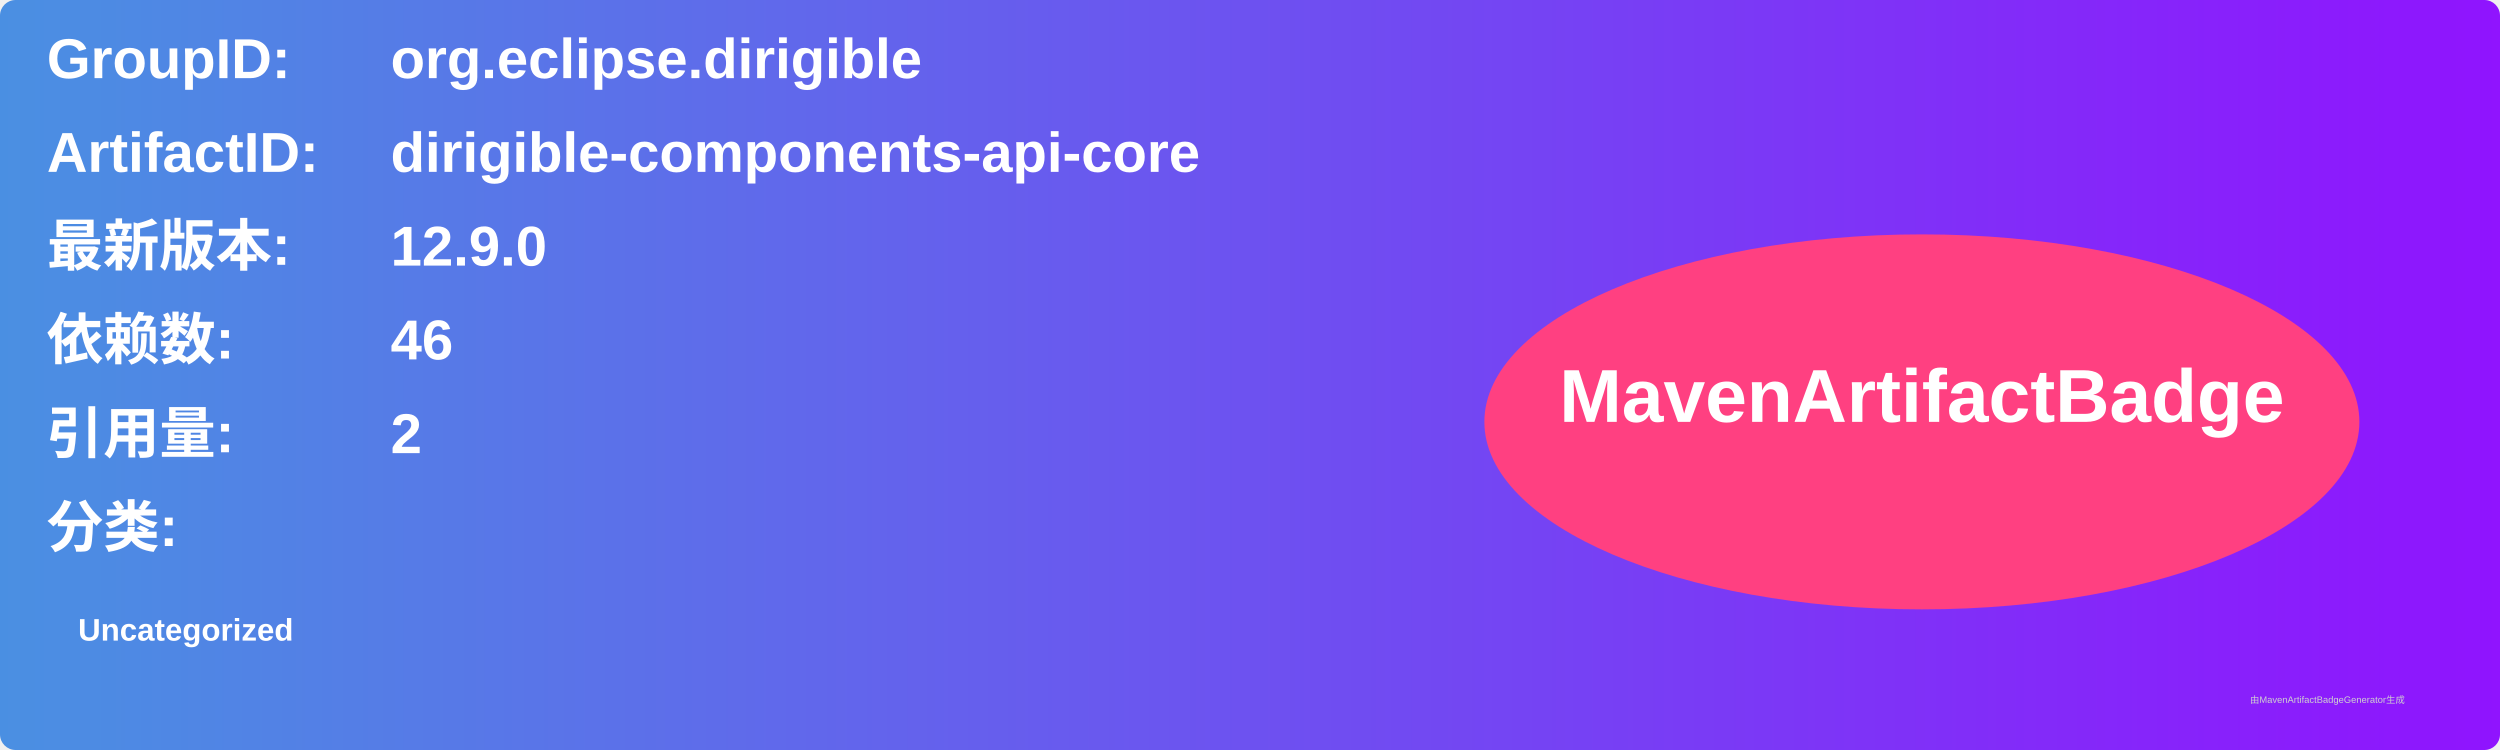
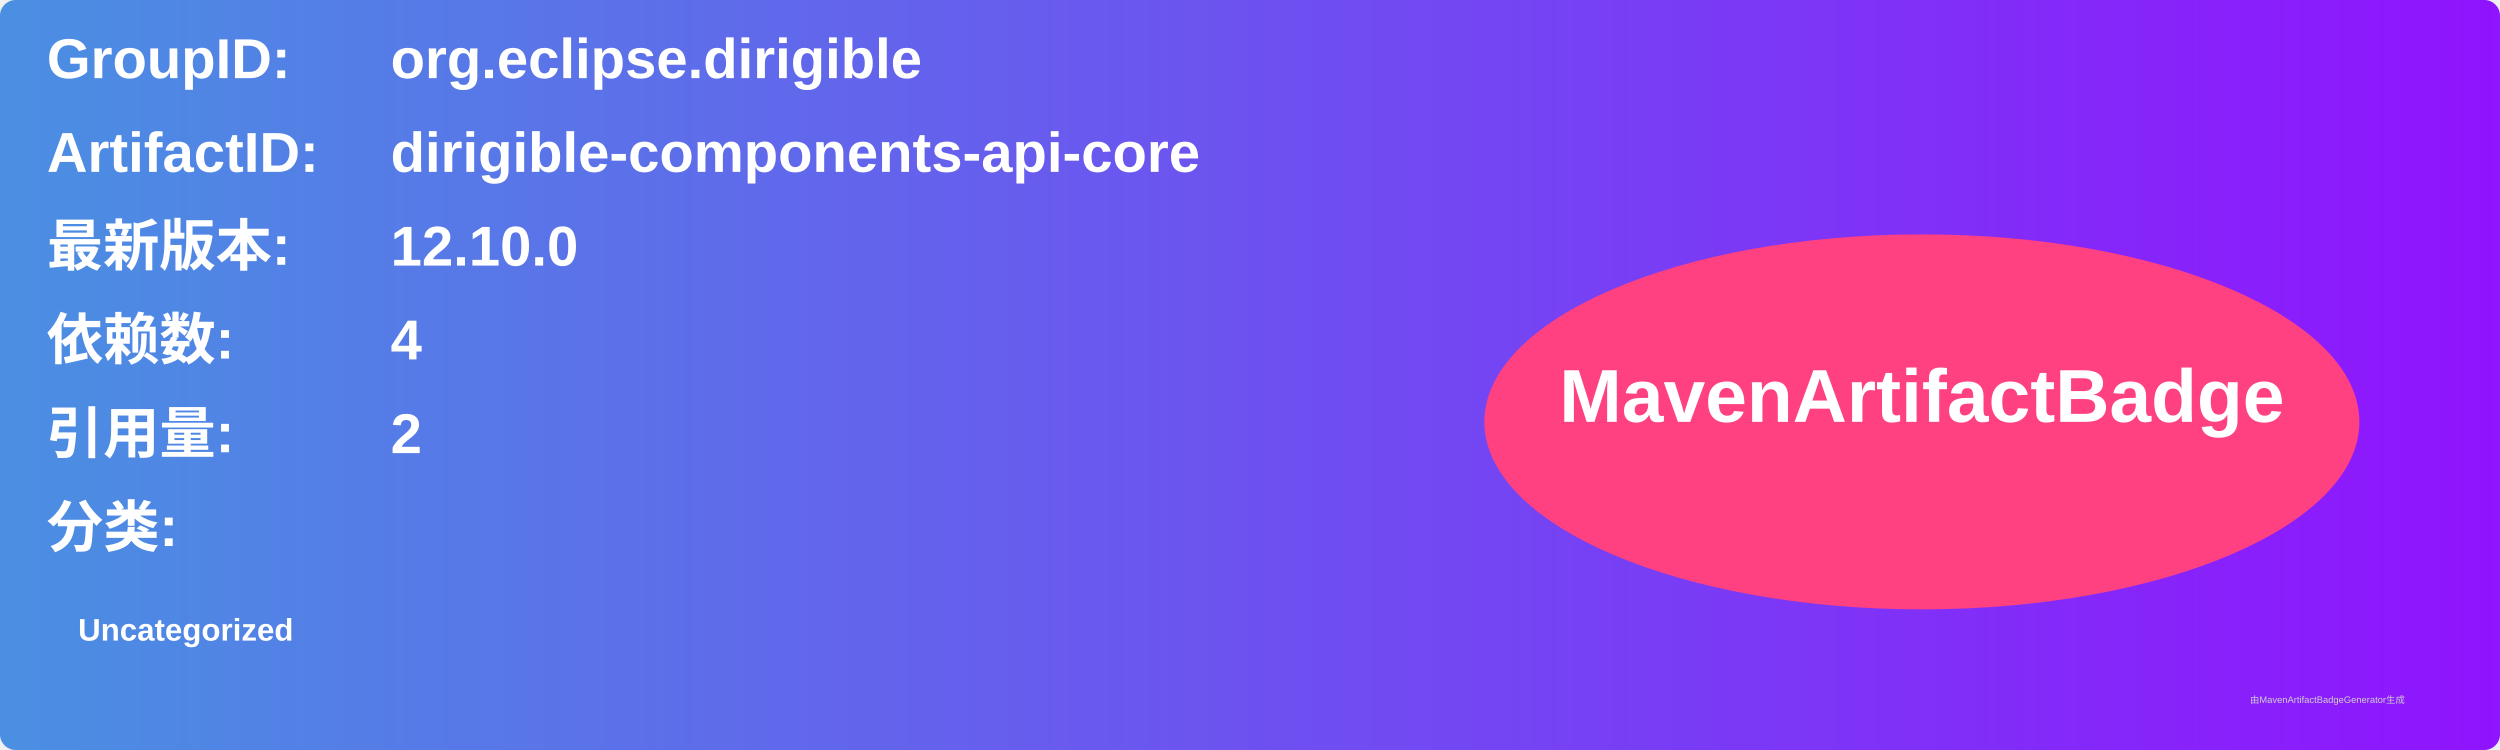
<svg xmlns="http://www.w3.org/2000/svg" width="800" height="240" viewBox="0 0 800 240">
  <linearGradient id="grad" x1="0%" y1="0%" x2="100%" y2="0%">
    <stop offset="0%" stop-color="#4a90e2" />
    <stop offset="100%" stop-color="#9013fe" />
  </linearGradient>
  <rect width="100%" height="100%" rx="5" ry="5" fill="url(#grad)" />
  <g transform="translate(15, 15)">
    <text x="0" y="10" font-family="Arial" font-size="18" fill="white" font-weight="bold" width="260">GroupID:</text>
    <text x="110" y="10" font-family="Arial" font-size="18" fill="white" font-weight="bold" width="460">org.eclipse.dirigible</text>
    <text x="0" y="40" font-family="Arial" font-size="18" fill="white" font-weight="bold" width="260">ArtifactID:</text>
    <text x="110" y="40" font-family="Arial" font-size="18" fill="white" font-weight="bold" width="460">dirigible-components-api-core</text>
    <text x="0" y="70" font-family="Arial" font-size="18" fill="white" font-weight="bold">最新版本:</text>
    <text x="110" y="70" font-family="Arial" font-size="18" fill="white" font-weight="bold">
-       <tspan font-weight="bold">12.9.0</tspan>
+       <tspan font-weight="bold">12.10.0</tspan>
    </text>
    <text x="0" y="100" font-family="Arial" font-size="18" fill="white" font-weight="bold">依赖数: </text>
    <text x="110" y="100" font-family="Arial" font-size="18" fill="white">
-       <tspan font-weight="bold">46</tspan>
+       <tspan font-weight="bold">4</tspan>
    </text>
    <text x="0" y="130" font-family="Arial" font-size="18" fill="white" font-weight="bold">引用量: </text>
    <text x="110" y="130" font-family="Arial" font-size="18" fill="white">
      <tspan font-weight="bold">2</tspan>
    </text>
    <text x="0" y="160" font-family="Arial" font-size="18" fill="white" font-weight="bold">分类:</text>
    <text x="10" y="190" font-family="Arial" font-size="10" fill="white">
      <tspan font-weight="bold">Uncategorized</tspan>
    </text>
    <ellipse cx="600" cy="120" rx="140" ry="60" fill="#ff4081" />
    <text x="600" y="120" text-anchor="middle" font-family="Arial" font-size="24" fill="white" font-weight="bold">MavenArtifactBadge</text>
  </g>
  <text x="720" y="225" font-family="Arial" font-size="3" fill="#d0d0d0">由MavenArtifactBadgeGenerator生成</text>
</svg>
